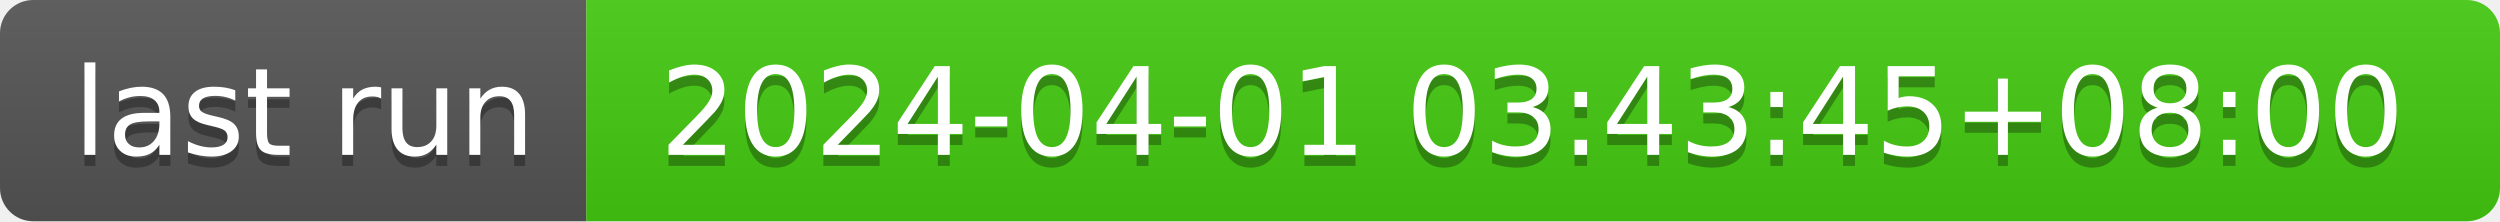
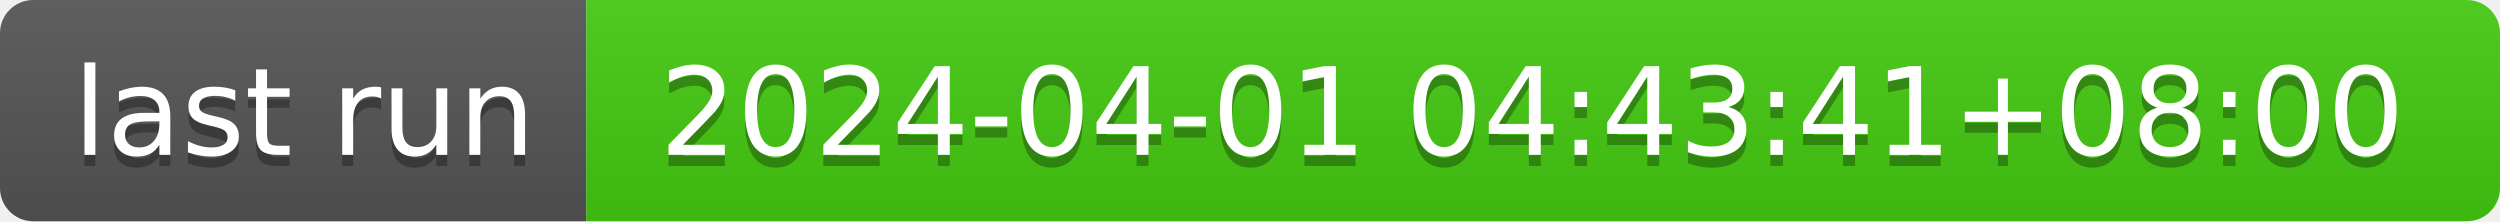
- <svg xmlns="http://www.w3.org/2000/svg" width="226" height="20" role="img" aria-label="last run: 2024-04-01 03:43:45+08:00">
+ <svg xmlns="http://www.w3.org/2000/svg" width="226" height="20" role="img" aria-label="last run: 2024-04-01 04:43:41+08:00">
  <linearGradient id="s" x2="0" y2="100%">
    <stop offset="0" stop-color="#bbb" stop-opacity=".1" />
    <stop offset="1" stop-opacity=".1" />
  </linearGradient>
  <clipPath id="r">
    <rect width="226" height="20" rx="3" fill="#fff" />
  </clipPath>
  <g clip-path="url(#r)">
    <rect width="53" height="20" fill="#555" />
    <rect x="53" width="173" height="20" fill="#4c1" />
    <rect width="226" height="20" fill="url(#s)" />
  </g>
  <g fill="#fff" text-anchor="middle" font-family="Verdana,Geneva,DejaVu Sans,sans-serif" text-rendering="geometricPrecision" font-size="110">
    <text aria-hidden="true" x="275" y="150" fill="#010101" fill-opacity=".3" transform="scale(.1)" textLength="430">last run</text>
    <text x="275" y="140" transform="scale(.1)" fill="#fff" textLength="430">last run</text>
-     <text aria-hidden="true" x="1385" y="150" fill="#010101" fill-opacity=".3" transform="scale(.1)" textLength="1630">2024-04-01 03:43:45+08:00</text>
-     <text x="1385" y="140" transform="scale(.1)" fill="#fff" textLength="1630">2024-04-01 03:43:45+08:00</text>
+     <text aria-hidden="true" x="1385" y="150" fill="#010101" fill-opacity=".3" transform="scale(.1)" textLength="1630">2024-04-01 04:43:41+08:00</text>
+     <text x="1385" y="140" transform="scale(.1)" fill="#fff" textLength="1630">2024-04-01 04:43:41+08:00</text>
  </g>
</svg>
